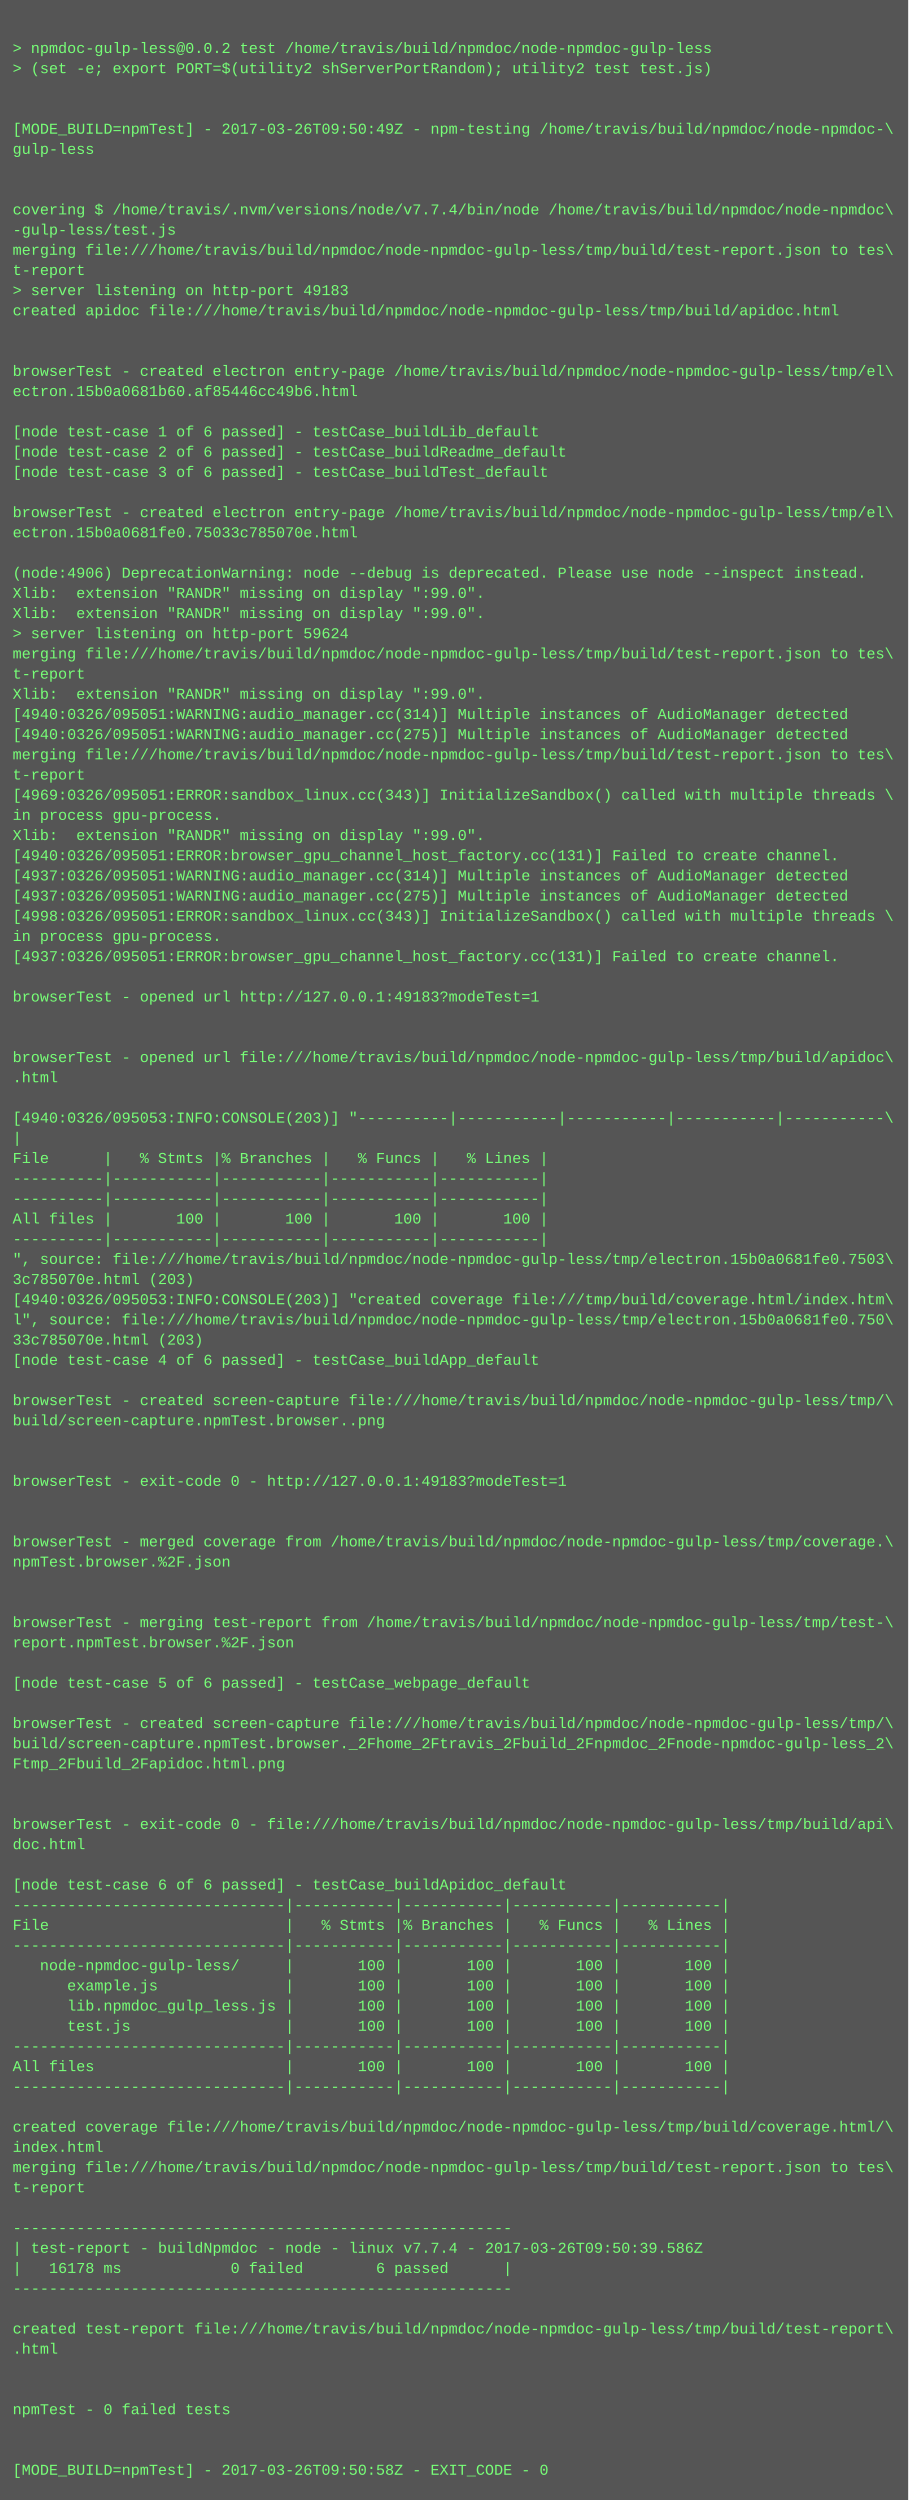
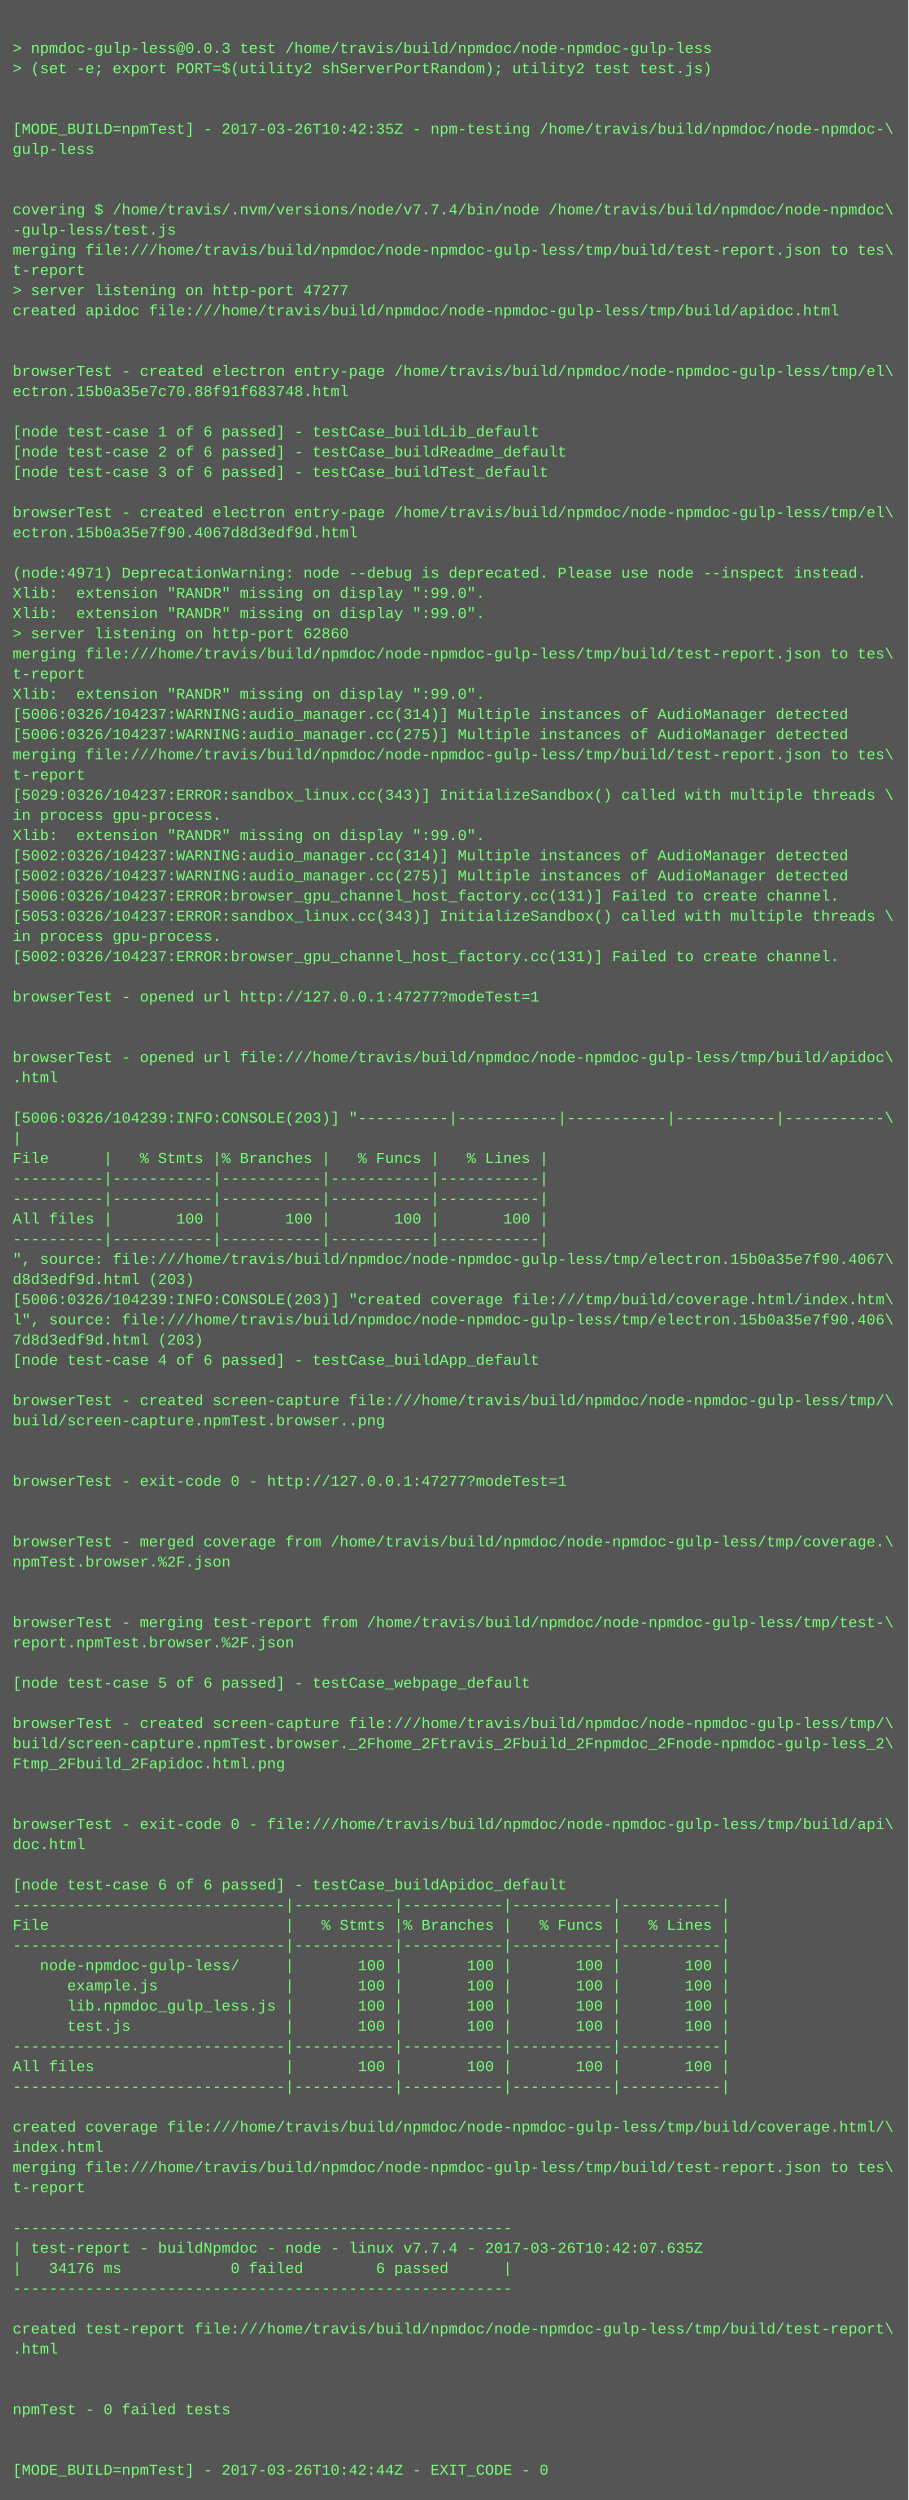
<svg xmlns="http://www.w3.org/2000/svg" height="1982" width="720">
  <rect height="1982" fill="#555" width="720" />
  <text fill="#7f7" font-family="Courier New" font-size="12" xml:space="preserve">
    <tspan x="10" y="26" />
-     <tspan x="10" y="42">&gt; npmdoc-gulp-less@0.0.2 test /home/travis/build/npmdoc/node-npmdoc-gulp-less</tspan>
+     <tspan x="10" y="42">&gt; npmdoc-gulp-less@0.0.3 test /home/travis/build/npmdoc/node-npmdoc-gulp-less</tspan>
    <tspan x="10" y="58">&gt; (set -e; export PORT=$(utility2 shServerPortRandom); utility2 test test.js)</tspan>
    <tspan x="10" y="74" />
    <tspan x="10" y="90" />
-     <tspan x="10" y="106">[MODE_BUILD=npmTest] - 2017-03-26T09:50:49Z - npm-testing /home/travis/build/npmdoc/node-npmdoc-\</tspan>
+     <tspan x="10" y="106">[MODE_BUILD=npmTest] - 2017-03-26T10:42:35Z - npm-testing /home/travis/build/npmdoc/node-npmdoc-\</tspan>
    <tspan x="10" y="122">gulp-less</tspan>
    <tspan x="10" y="138" />
    <tspan x="10" y="154" />
    <tspan x="10" y="170">covering $ /home/travis/.nvm/versions/node/v7.7.4/bin/node /home/travis/build/npmdoc/node-npmdoc\</tspan>
    <tspan x="10" y="186">-gulp-less/test.js</tspan>
    <tspan x="10" y="202">merging file:///home/travis/build/npmdoc/node-npmdoc-gulp-less/tmp/build/test-report.json to tes\</tspan>
    <tspan x="10" y="218">t-report</tspan>
-     <tspan x="10" y="234">&gt; server listening on http-port 49183</tspan>
+     <tspan x="10" y="234">&gt; server listening on http-port 47277</tspan>
    <tspan x="10" y="250">created apidoc file:///home/travis/build/npmdoc/node-npmdoc-gulp-less/tmp/build/apidoc.html</tspan>
    <tspan x="10" y="266" />
    <tspan x="10" y="282" />
    <tspan x="10" y="298">browserTest - created electron entry-page /home/travis/build/npmdoc/node-npmdoc-gulp-less/tmp/el\</tspan>
-     <tspan x="10" y="314">ectron.15b0a0681b60.af85446cc49b6.html</tspan>
+     <tspan x="10" y="314">ectron.15b0a35e7c70.88f91f683748.html</tspan>
    <tspan x="10" y="330" />
    <tspan x="10" y="346">[node test-case 1 of 6 passed] - testCase_buildLib_default</tspan>
    <tspan x="10" y="362">[node test-case 2 of 6 passed] - testCase_buildReadme_default</tspan>
    <tspan x="10" y="378">[node test-case 3 of 6 passed] - testCase_buildTest_default</tspan>
    <tspan x="10" y="394" />
    <tspan x="10" y="410">browserTest - created electron entry-page /home/travis/build/npmdoc/node-npmdoc-gulp-less/tmp/el\</tspan>
-     <tspan x="10" y="426">ectron.15b0a0681fe0.75033c785070e.html</tspan>
+     <tspan x="10" y="426">ectron.15b0a35e7f90.4067d8d3edf9d.html</tspan>
    <tspan x="10" y="442" />
-     <tspan x="10" y="458">(node:4906) DeprecationWarning: node --debug is deprecated. Please use node --inspect instead.</tspan>
+     <tspan x="10" y="458">(node:4971) DeprecationWarning: node --debug is deprecated. Please use node --inspect instead.</tspan>
    <tspan x="10" y="474">Xlib:  extension "RANDR" missing on display ":99.0".</tspan>
    <tspan x="10" y="490">Xlib:  extension "RANDR" missing on display ":99.0".</tspan>
-     <tspan x="10" y="506">&gt; server listening on http-port 59624</tspan>
+     <tspan x="10" y="506">&gt; server listening on http-port 62860</tspan>
    <tspan x="10" y="522">merging file:///home/travis/build/npmdoc/node-npmdoc-gulp-less/tmp/build/test-report.json to tes\</tspan>
    <tspan x="10" y="538">t-report</tspan>
    <tspan x="10" y="554">Xlib:  extension "RANDR" missing on display ":99.0".</tspan>
-     <tspan x="10" y="570">[4940:0326/095051:WARNING:audio_manager.cc(314)] Multiple instances of AudioManager detected</tspan>
-     <tspan x="10" y="586">[4940:0326/095051:WARNING:audio_manager.cc(275)] Multiple instances of AudioManager detected</tspan>
+     <tspan x="10" y="570">[5006:0326/104237:WARNING:audio_manager.cc(314)] Multiple instances of AudioManager detected</tspan>
+     <tspan x="10" y="586">[5006:0326/104237:WARNING:audio_manager.cc(275)] Multiple instances of AudioManager detected</tspan>
    <tspan x="10" y="602">merging file:///home/travis/build/npmdoc/node-npmdoc-gulp-less/tmp/build/test-report.json to tes\</tspan>
    <tspan x="10" y="618">t-report</tspan>
-     <tspan x="10" y="634">[4969:0326/095051:ERROR:sandbox_linux.cc(343)] InitializeSandbox() called with multiple threads \</tspan>
+     <tspan x="10" y="634">[5029:0326/104237:ERROR:sandbox_linux.cc(343)] InitializeSandbox() called with multiple threads \</tspan>
    <tspan x="10" y="650">in process gpu-process. </tspan>
    <tspan x="10" y="666">Xlib:  extension "RANDR" missing on display ":99.0".</tspan>
-     <tspan x="10" y="682">[4940:0326/095051:ERROR:browser_gpu_channel_host_factory.cc(131)] Failed to create channel.</tspan>
-     <tspan x="10" y="698">[4937:0326/095051:WARNING:audio_manager.cc(314)] Multiple instances of AudioManager detected</tspan>
-     <tspan x="10" y="714">[4937:0326/095051:WARNING:audio_manager.cc(275)] Multiple instances of AudioManager detected</tspan>
-     <tspan x="10" y="730">[4998:0326/095051:ERROR:sandbox_linux.cc(343)] InitializeSandbox() called with multiple threads \</tspan>
+     <tspan x="10" y="682">[5002:0326/104237:WARNING:audio_manager.cc(314)] Multiple instances of AudioManager detected</tspan>
+     <tspan x="10" y="698">[5002:0326/104237:WARNING:audio_manager.cc(275)] Multiple instances of AudioManager detected</tspan>
+     <tspan x="10" y="714">[5006:0326/104237:ERROR:browser_gpu_channel_host_factory.cc(131)] Failed to create channel.</tspan>
+     <tspan x="10" y="730">[5053:0326/104237:ERROR:sandbox_linux.cc(343)] InitializeSandbox() called with multiple threads \</tspan>
    <tspan x="10" y="746">in process gpu-process. </tspan>
-     <tspan x="10" y="762">[4937:0326/095051:ERROR:browser_gpu_channel_host_factory.cc(131)] Failed to create channel.</tspan>
+     <tspan x="10" y="762">[5002:0326/104237:ERROR:browser_gpu_channel_host_factory.cc(131)] Failed to create channel.</tspan>
    <tspan x="10" y="778" />
-     <tspan x="10" y="794">browserTest - opened url http://127.0.0.1:49183?modeTest=1</tspan>
+     <tspan x="10" y="794">browserTest - opened url http://127.0.0.1:47277?modeTest=1</tspan>
    <tspan x="10" y="810" />
    <tspan x="10" y="826" />
    <tspan x="10" y="842">browserTest - opened url file:///home/travis/build/npmdoc/node-npmdoc-gulp-less/tmp/build/apidoc\</tspan>
    <tspan x="10" y="858">.html</tspan>
    <tspan x="10" y="874" />
-     <tspan x="10" y="890">[4940:0326/095053:INFO:CONSOLE(203)] "----------|-----------|-----------|-----------|-----------\</tspan>
+     <tspan x="10" y="890">[5006:0326/104239:INFO:CONSOLE(203)] "----------|-----------|-----------|-----------|-----------\</tspan>
    <tspan x="10" y="906">|</tspan>
    <tspan x="10" y="922">File      |   % Stmts |% Branches |   % Funcs |   % Lines |</tspan>
    <tspan x="10" y="938">----------|-----------|-----------|-----------|-----------|</tspan>
    <tspan x="10" y="954">----------|-----------|-----------|-----------|-----------|</tspan>
    <tspan x="10" y="970">All files |       100 |       100 |       100 |       100 |</tspan>
    <tspan x="10" y="986">----------|-----------|-----------|-----------|-----------|</tspan>
-     <tspan x="10" y="1002">", source: file:///home/travis/build/npmdoc/node-npmdoc-gulp-less/tmp/electron.15b0a0681fe0.7503\</tspan>
-     <tspan x="10" y="1018">3c785070e.html (203)</tspan>
-     <tspan x="10" y="1034">[4940:0326/095053:INFO:CONSOLE(203)] "created coverage file:///tmp/build/coverage.html/index.htm\</tspan>
-     <tspan x="10" y="1050">l", source: file:///home/travis/build/npmdoc/node-npmdoc-gulp-less/tmp/electron.15b0a0681fe0.750\</tspan>
-     <tspan x="10" y="1066">33c785070e.html (203)</tspan>
+     <tspan x="10" y="1002">", source: file:///home/travis/build/npmdoc/node-npmdoc-gulp-less/tmp/electron.15b0a35e7f90.4067\</tspan>
+     <tspan x="10" y="1018">d8d3edf9d.html (203)</tspan>
+     <tspan x="10" y="1034">[5006:0326/104239:INFO:CONSOLE(203)] "created coverage file:///tmp/build/coverage.html/index.htm\</tspan>
+     <tspan x="10" y="1050">l", source: file:///home/travis/build/npmdoc/node-npmdoc-gulp-less/tmp/electron.15b0a35e7f90.406\</tspan>
+     <tspan x="10" y="1066">7d8d3edf9d.html (203)</tspan>
    <tspan x="10" y="1082">[node test-case 4 of 6 passed] - testCase_buildApp_default</tspan>
    <tspan x="10" y="1098" />
    <tspan x="10" y="1114">browserTest - created screen-capture file:///home/travis/build/npmdoc/node-npmdoc-gulp-less/tmp/\</tspan>
    <tspan x="10" y="1130">build/screen-capture.npmTest.browser..png</tspan>
    <tspan x="10" y="1146" />
    <tspan x="10" y="1162" />
-     <tspan x="10" y="1178">browserTest - exit-code 0 - http://127.0.0.1:49183?modeTest=1</tspan>
+     <tspan x="10" y="1178">browserTest - exit-code 0 - http://127.0.0.1:47277?modeTest=1</tspan>
    <tspan x="10" y="1194" />
    <tspan x="10" y="1210" />
    <tspan x="10" y="1226">browserTest - merged coverage from /home/travis/build/npmdoc/node-npmdoc-gulp-less/tmp/coverage.\</tspan>
    <tspan x="10" y="1242">npmTest.browser.%2F.json</tspan>
    <tspan x="10" y="1258" />
    <tspan x="10" y="1274" />
    <tspan x="10" y="1290">browserTest - merging test-report from /home/travis/build/npmdoc/node-npmdoc-gulp-less/tmp/test-\</tspan>
    <tspan x="10" y="1306">report.npmTest.browser.%2F.json</tspan>
    <tspan x="10" y="1322" />
    <tspan x="10" y="1338">[node test-case 5 of 6 passed] - testCase_webpage_default</tspan>
    <tspan x="10" y="1354" />
    <tspan x="10" y="1370">browserTest - created screen-capture file:///home/travis/build/npmdoc/node-npmdoc-gulp-less/tmp/\</tspan>
    <tspan x="10" y="1386">build/screen-capture.npmTest.browser._2Fhome_2Ftravis_2Fbuild_2Fnpmdoc_2Fnode-npmdoc-gulp-less_2\</tspan>
    <tspan x="10" y="1402">Ftmp_2Fbuild_2Fapidoc.html.png</tspan>
    <tspan x="10" y="1418" />
    <tspan x="10" y="1434" />
    <tspan x="10" y="1450">browserTest - exit-code 0 - file:///home/travis/build/npmdoc/node-npmdoc-gulp-less/tmp/build/api\</tspan>
    <tspan x="10" y="1466">doc.html</tspan>
    <tspan x="10" y="1482" />
    <tspan x="10" y="1498">[node test-case 6 of 6 passed] - testCase_buildApidoc_default</tspan>
    <tspan x="10" y="1514">------------------------------|-----------|-----------|-----------|-----------|</tspan>
    <tspan x="10" y="1530">File                          |   % Stmts |% Branches |   % Funcs |   % Lines |</tspan>
    <tspan x="10" y="1546">------------------------------|-----------|-----------|-----------|-----------|</tspan>
    <tspan x="10" y="1562">   node-npmdoc-gulp-less/     |       100 |       100 |       100 |       100 |</tspan>
    <tspan x="10" y="1578">      example.js              |       100 |       100 |       100 |       100 |</tspan>
    <tspan x="10" y="1594">      lib.npmdoc_gulp_less.js |       100 |       100 |       100 |       100 |</tspan>
    <tspan x="10" y="1610">      test.js                 |       100 |       100 |       100 |       100 |</tspan>
    <tspan x="10" y="1626">------------------------------|-----------|-----------|-----------|-----------|</tspan>
    <tspan x="10" y="1642">All files                     |       100 |       100 |       100 |       100 |</tspan>
    <tspan x="10" y="1658">------------------------------|-----------|-----------|-----------|-----------|</tspan>
    <tspan x="10" y="1674" />
    <tspan x="10" y="1690">created coverage file:///home/travis/build/npmdoc/node-npmdoc-gulp-less/tmp/build/coverage.html/\</tspan>
    <tspan x="10" y="1706">index.html</tspan>
    <tspan x="10" y="1722">merging file:///home/travis/build/npmdoc/node-npmdoc-gulp-less/tmp/build/test-report.json to tes\</tspan>
    <tspan x="10" y="1738">t-report</tspan>
    <tspan x="10" y="1754" />
    <tspan x="10" y="1770">-------------------------------------------------------</tspan>
-     <tspan x="10" y="1786">| test-report - buildNpmdoc - node - linux v7.7.4 - 2017-03-26T09:50:39.586Z</tspan>
-     <tspan x="10" y="1802">|   16178 ms            0 failed        6 passed      |</tspan>
+     <tspan x="10" y="1786">| test-report - buildNpmdoc - node - linux v7.7.4 - 2017-03-26T10:42:07.635Z</tspan>
+     <tspan x="10" y="1802">|   34176 ms            0 failed        6 passed      |</tspan>
    <tspan x="10" y="1818">-------------------------------------------------------</tspan>
    <tspan x="10" y="1834" />
    <tspan x="10" y="1850">created test-report file:///home/travis/build/npmdoc/node-npmdoc-gulp-less/tmp/build/test-report\</tspan>
    <tspan x="10" y="1866">.html</tspan>
    <tspan x="10" y="1882" />
    <tspan x="10" y="1898" />
    <tspan x="10" y="1914">npmTest - 0 failed tests</tspan>
    <tspan x="10" y="1930" />
    <tspan x="10" y="1946" />
-     <tspan x="10" y="1962">[MODE_BUILD=npmTest] - 2017-03-26T09:50:58Z - EXIT_CODE - 0</tspan>
+     <tspan x="10" y="1962">[MODE_BUILD=npmTest] - 2017-03-26T10:42:44Z - EXIT_CODE - 0</tspan>
  </text>
</svg>
